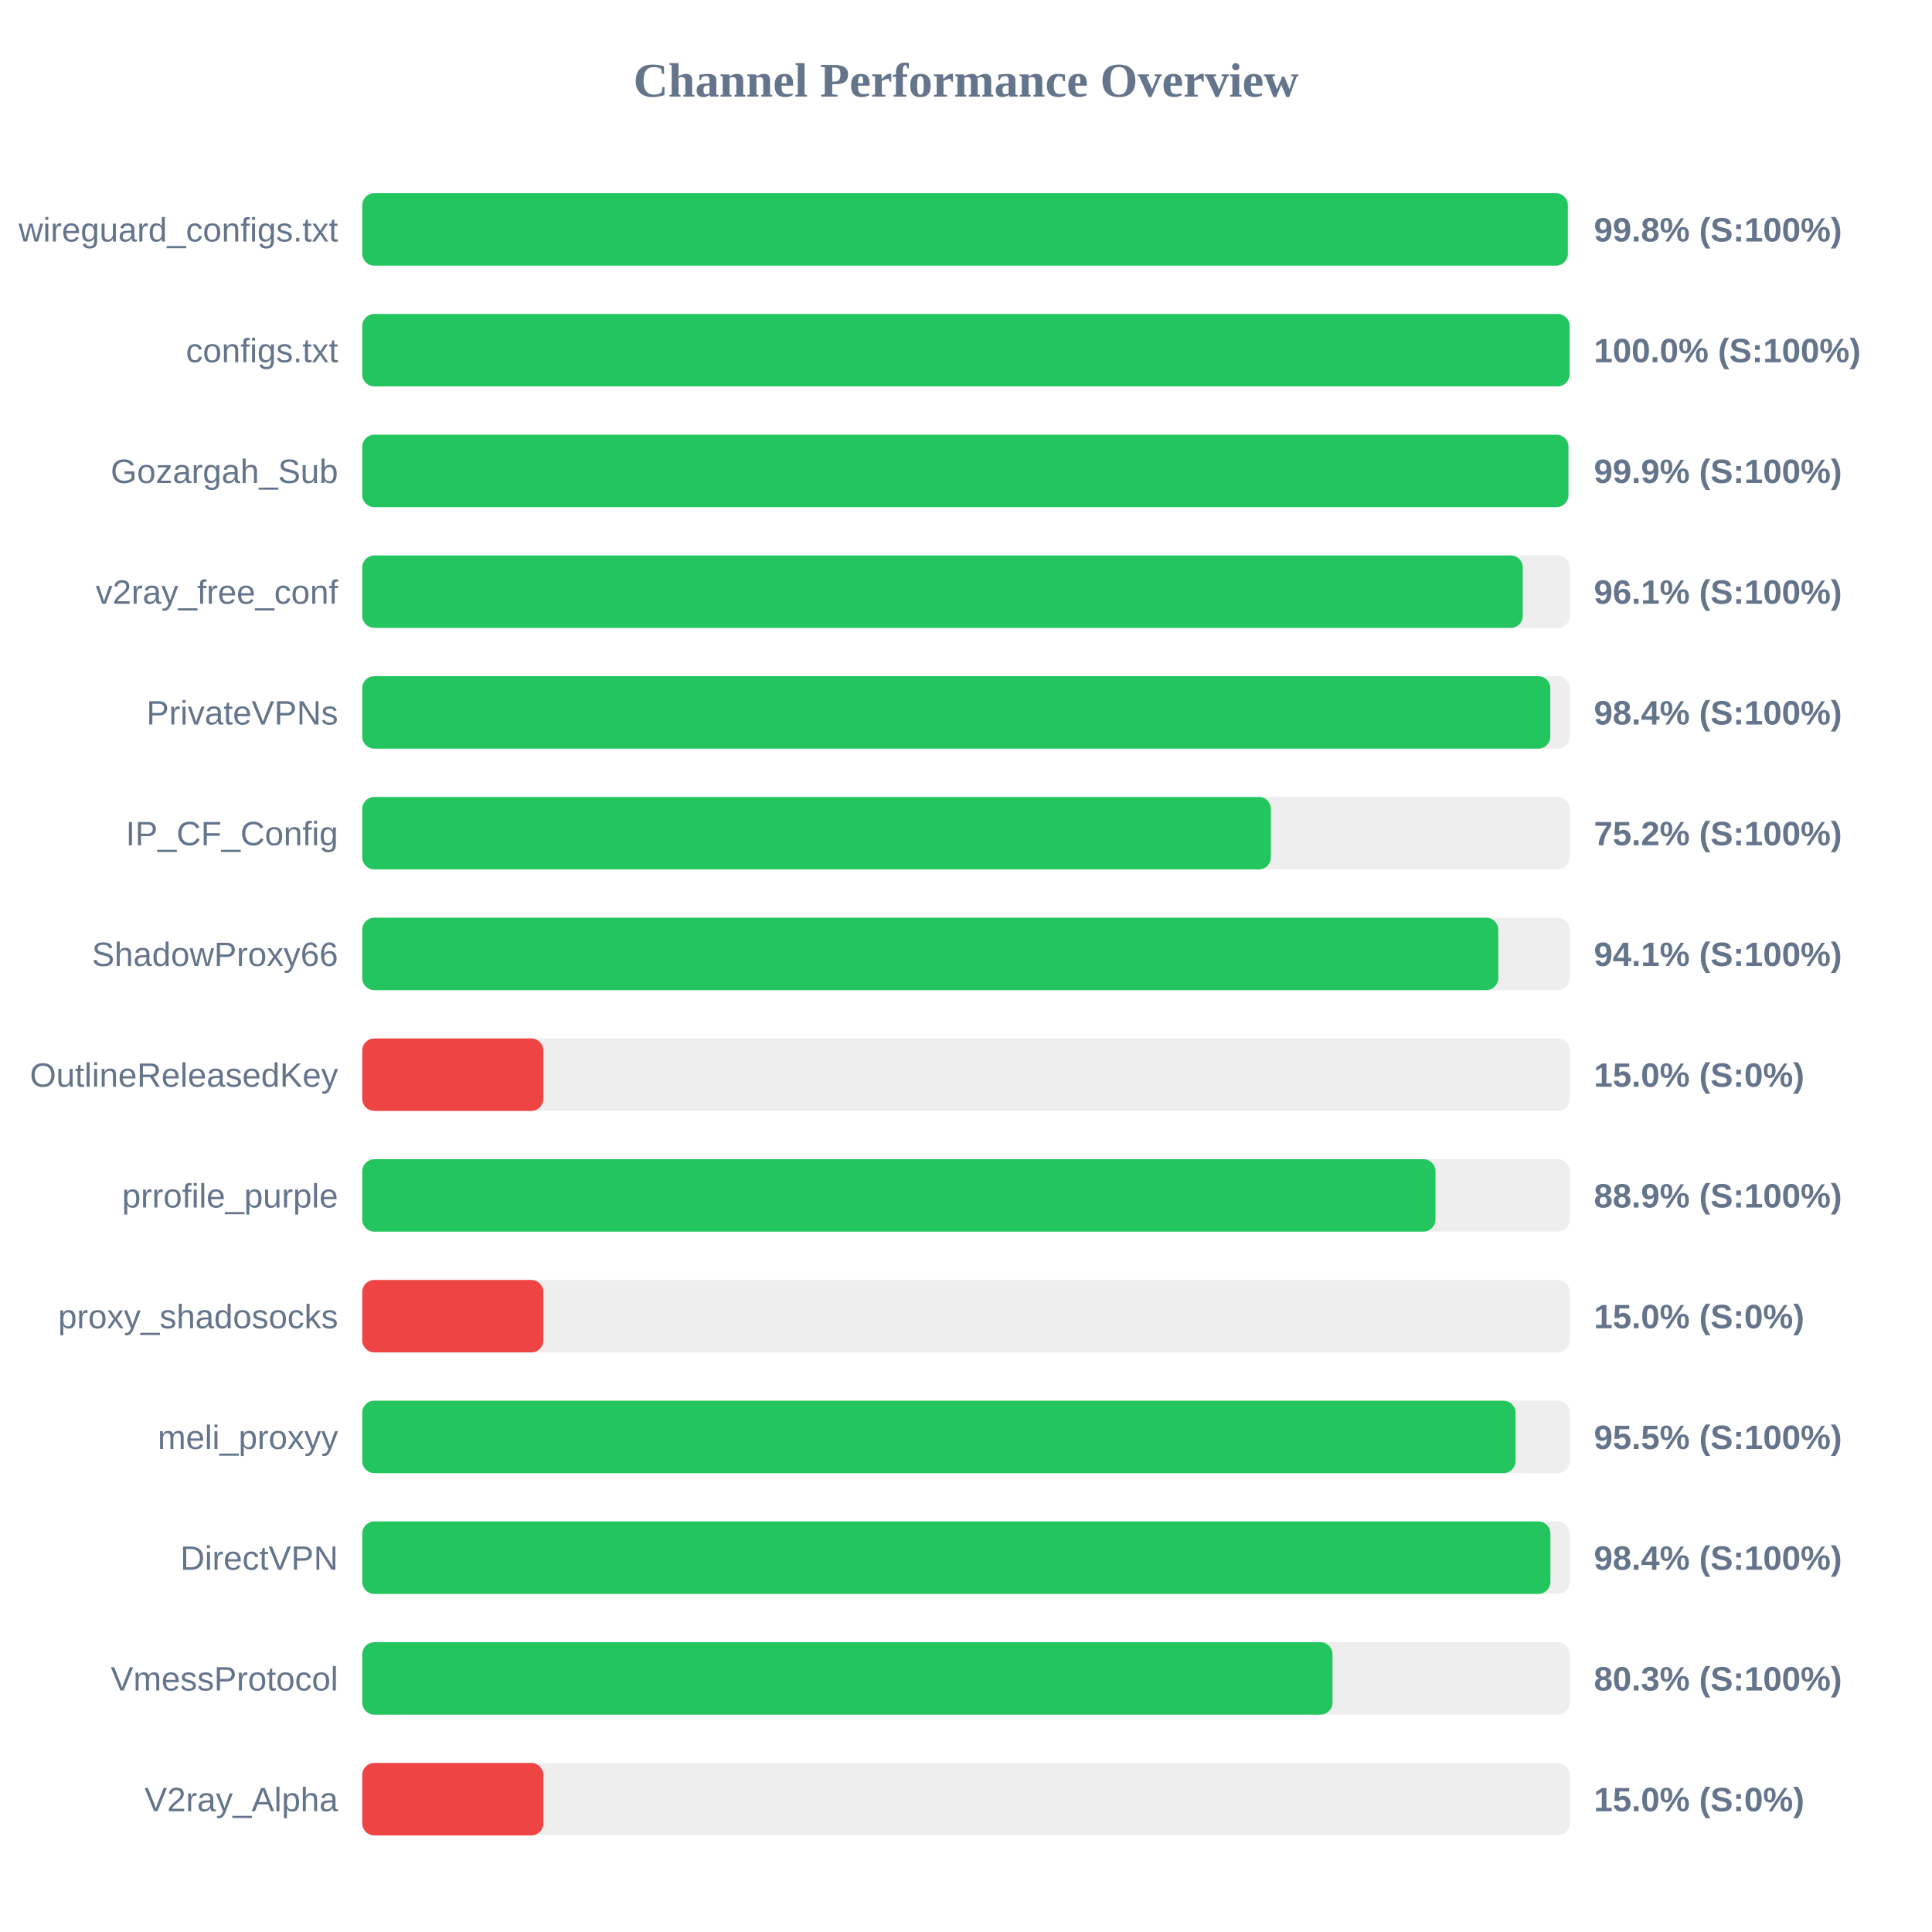
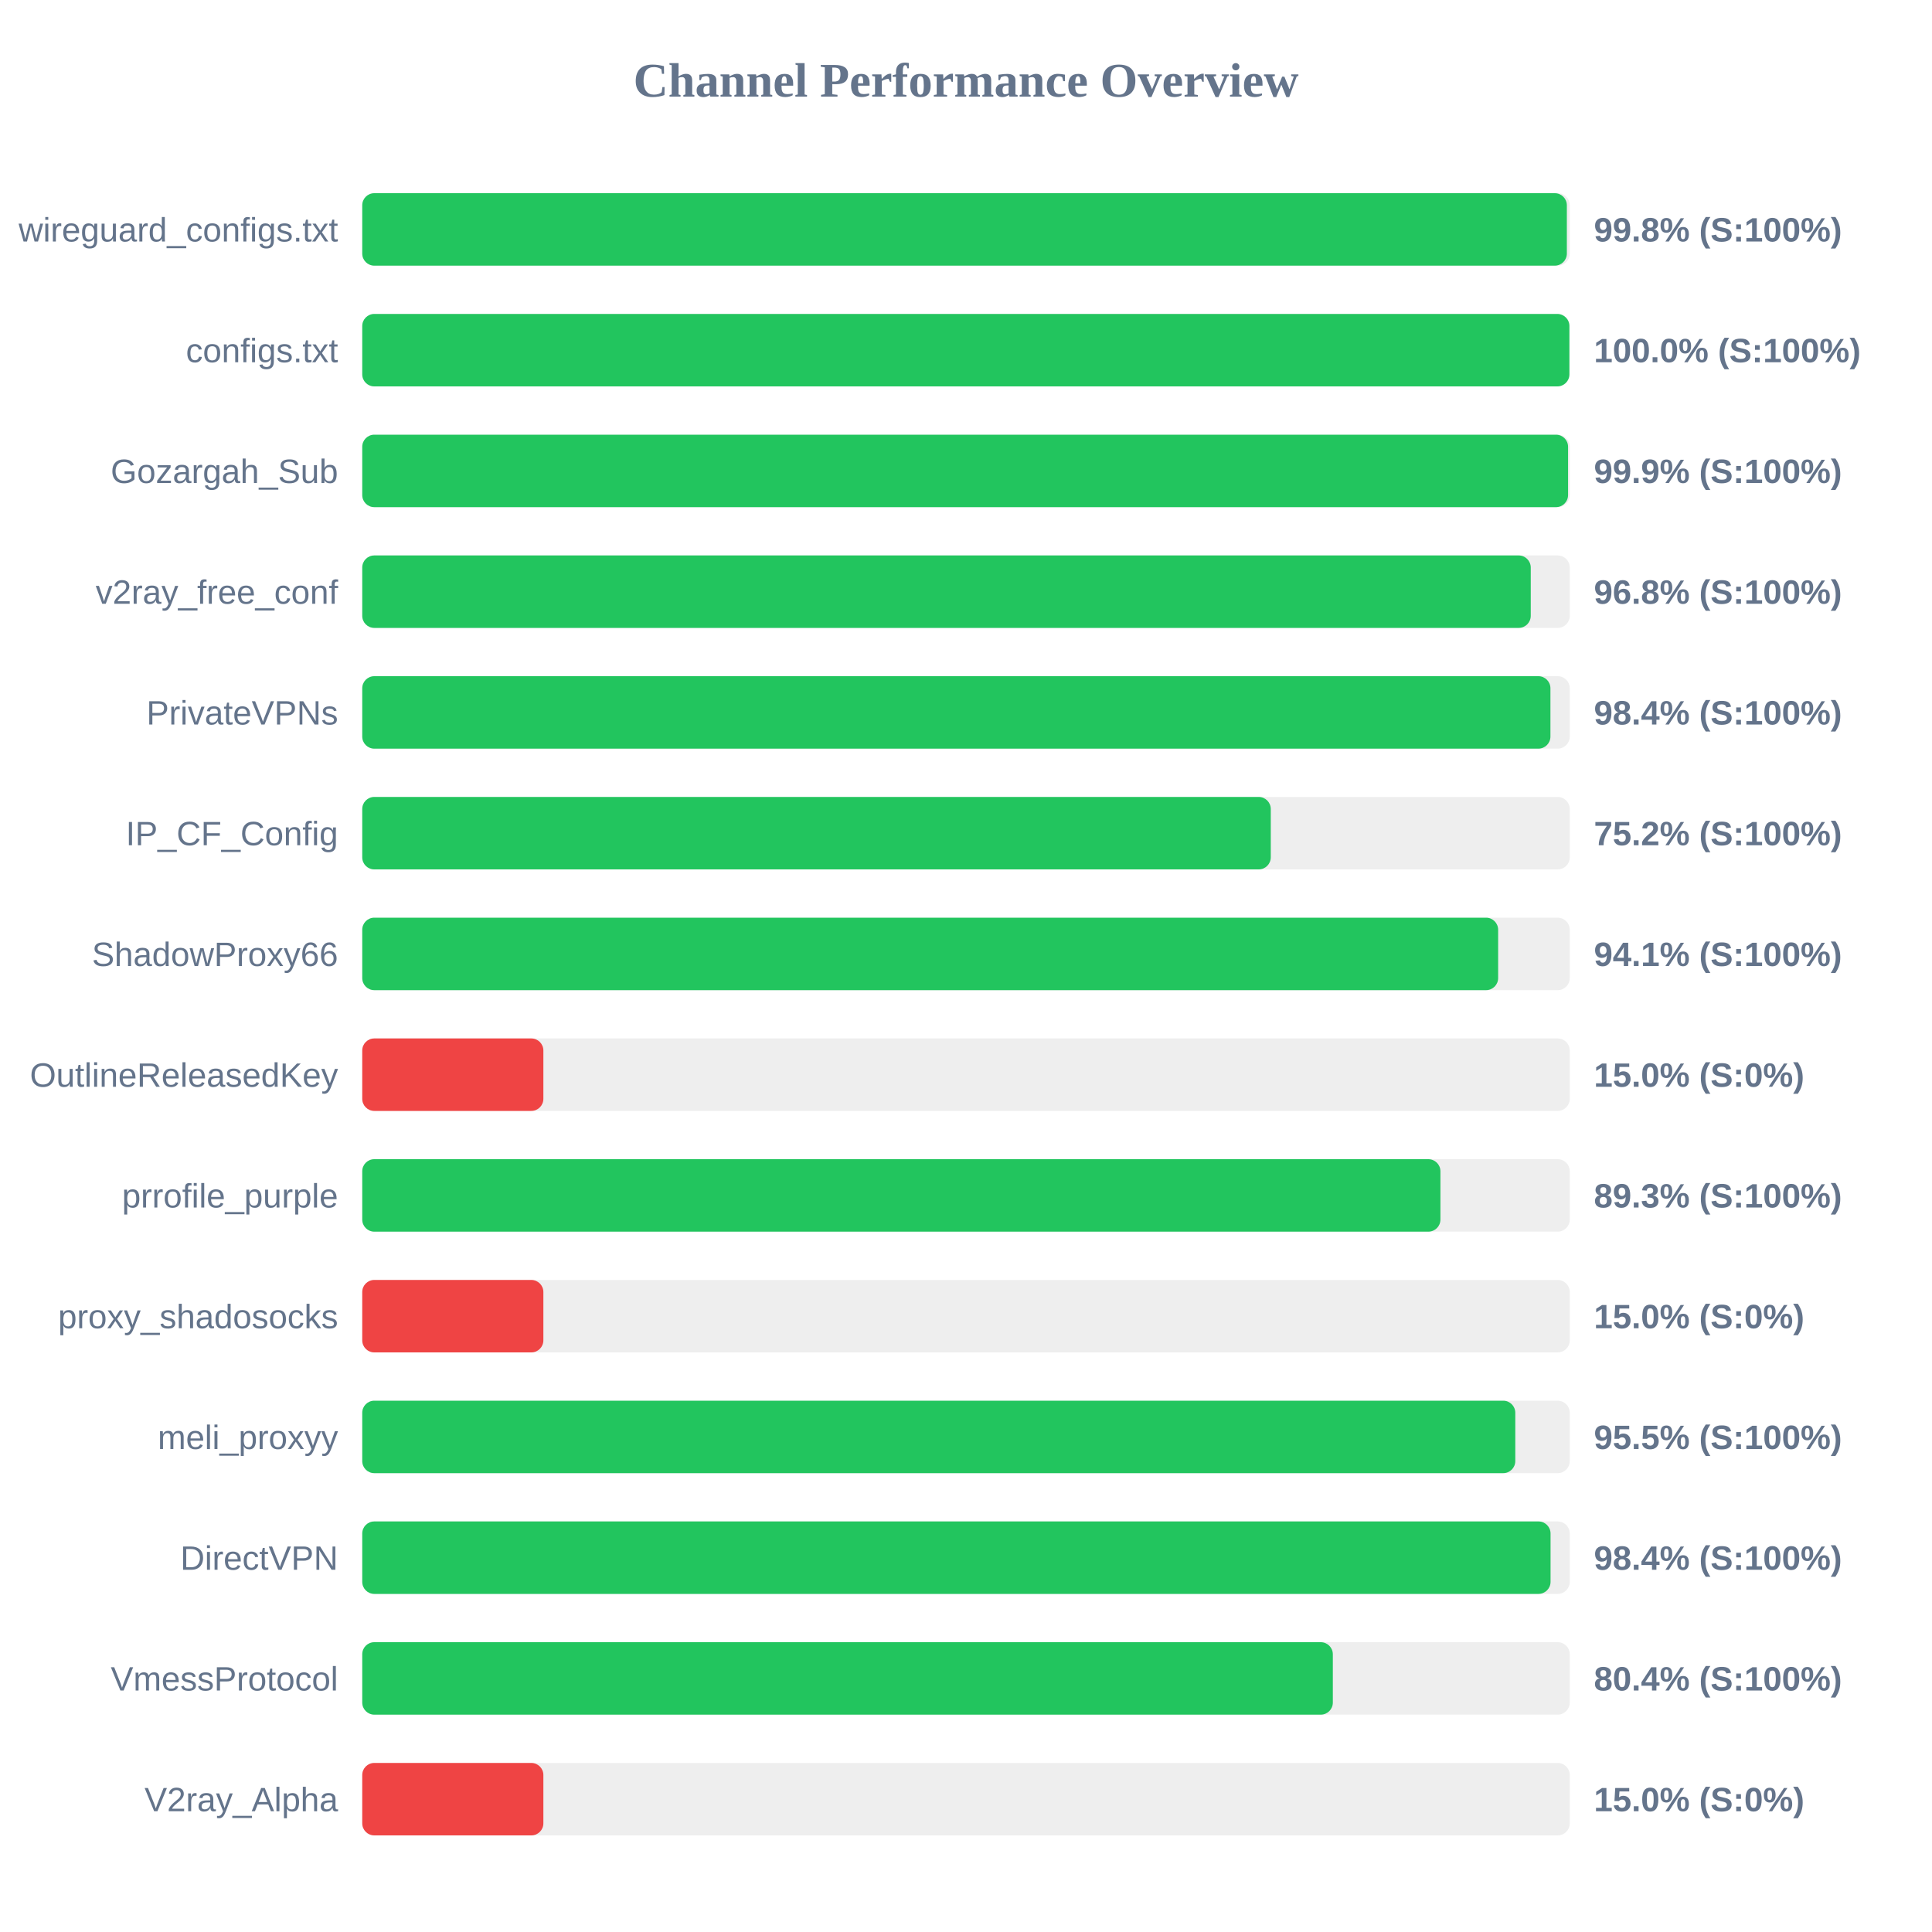
<svg xmlns="http://www.w3.org/2000/svg" width="800" height="800" version="1.1">
  <style>
        .row { font: 14px Arial; fill: #64748b; }
        .score { font: bold 14px Arial; fill: #64748b; }
    </style>
  <text x="400" y="40" text-anchor="middle" font-size="20px" font-weight="bold" fill="#64748b">Channel Performance Overview</text>
  <rect x="150" y="80" width="500" height="30" fill="#eee" rx="5" />
-   <rect x="150" y="80" width="499.2" height="30" fill="#22c55e" rx="5" />
+   <rect x="150" y="80" width="498.8" height="30" fill="#22c55e" rx="5" />
  <text x="140" y="100" text-anchor="end" class="row">wireguard_configs.txt</text>
  <text x="660" y="100" text-anchor="start" class="score">99.8% (S:100%)</text>
  <rect x="150" y="130" width="500" height="30" fill="#eee" rx="5" />
-   <rect x="150" y="130" width="499.95" height="30" fill="#22c55e" rx="5" />
+   <rect x="150" y="130" width="499.85" height="30" fill="#22c55e" rx="5" />
  <text x="140" y="150" text-anchor="end" class="row">configs.txt</text>
  <text x="660" y="150" text-anchor="start" class="score">100.0% (S:100%)</text>
  <rect x="150" y="180" width="500" height="30" fill="#eee" rx="5" />
-   <rect x="150" y="180" width="499.45" height="30" fill="#22c55e" rx="5" />
+   <rect x="150" y="180" width="499.3" height="30" fill="#22c55e" rx="5" />
  <text x="140" y="200" text-anchor="end" class="row">Gozargah_Sub</text>
  <text x="660" y="200" text-anchor="start" class="score">99.9% (S:100%)</text>
  <rect x="150" y="230" width="500" height="30" fill="#eee" rx="5" />
-   <rect x="150" y="230" width="480.55" height="30" fill="#22c55e" rx="5" />
+   <rect x="150" y="230" width="483.85" height="30" fill="#22c55e" rx="5" />
  <text x="140" y="250" text-anchor="end" class="row">v2ray_free_conf</text>
-   <text x="660" y="250" text-anchor="start" class="score">96.1% (S:100%)</text>
+   <text x="660" y="250" text-anchor="start" class="score">96.8% (S:100%)</text>
  <rect x="150" y="280" width="500" height="30" fill="#eee" rx="5" />
-   <rect x="150" y="280" width="491.95" height="30" fill="#22c55e" rx="5" />
+   <rect x="150" y="280" width="492.0" height="30" fill="#22c55e" rx="5" />
  <text x="140" y="300" text-anchor="end" class="row">PrivateVPNs</text>
  <text x="660" y="300" text-anchor="start" class="score">98.4% (S:100%)</text>
  <rect x="150" y="330" width="500" height="30" fill="#eee" rx="5" />
-   <rect x="150" y="330" width="376.25" height="30" fill="#22c55e" rx="5" />
+   <rect x="150" y="330" width="376.2" height="30" fill="#22c55e" rx="5" />
  <text x="140" y="350" text-anchor="end" class="row">IP_CF_Config</text>
  <text x="660" y="350" text-anchor="start" class="score">75.2% (S:100%)</text>
  <rect x="150" y="380" width="500" height="30" fill="#eee" rx="5" />
-   <rect x="150" y="380" width="470.4" height="30" fill="#22c55e" rx="5" />
+   <rect x="150" y="380" width="470.35" height="30" fill="#22c55e" rx="5" />
  <text x="140" y="400" text-anchor="end" class="row">ShadowProxy66</text>
  <text x="660" y="400" text-anchor="start" class="score">94.1% (S:100%)</text>
  <rect x="150" y="430" width="500" height="30" fill="#eee" rx="5" />
  <rect x="150" y="430" width="75.0" height="30" fill="#ef4444" rx="5" />
  <text x="140" y="450" text-anchor="end" class="row">OutlineReleasedKey</text>
  <text x="660" y="450" text-anchor="start" class="score">15.0% (S:0%)</text>
  <rect x="150" y="480" width="500" height="30" fill="#eee" rx="5" />
-   <rect x="150" y="480" width="444.4" height="30" fill="#22c55e" rx="5" />
+   <rect x="150" y="480" width="446.45" height="30" fill="#22c55e" rx="5" />
  <text x="140" y="500" text-anchor="end" class="row">prrofile_purple</text>
-   <text x="660" y="500" text-anchor="start" class="score">88.9% (S:100%)</text>
+   <text x="660" y="500" text-anchor="start" class="score">89.3% (S:100%)</text>
  <rect x="150" y="530" width="500" height="30" fill="#eee" rx="5" />
  <rect x="150" y="530" width="75.0" height="30" fill="#ef4444" rx="5" />
  <text x="140" y="550" text-anchor="end" class="row">proxy_shadosocks</text>
  <text x="660" y="550" text-anchor="start" class="score">15.0% (S:0%)</text>
  <rect x="150" y="580" width="500" height="30" fill="#eee" rx="5" />
-   <rect x="150" y="580" width="477.55" height="30" fill="#22c55e" rx="5" />
+   <rect x="150" y="580" width="477.45" height="30" fill="#22c55e" rx="5" />
  <text x="140" y="600" text-anchor="end" class="row">meli_proxyy</text>
  <text x="660" y="600" text-anchor="start" class="score">95.5% (S:100%)</text>
  <rect x="150" y="630" width="500" height="30" fill="#eee" rx="5" />
-   <rect x="150" y="630" width="492.0" height="30" fill="#22c55e" rx="5" />
+   <rect x="150" y="630" width="492.05" height="30" fill="#22c55e" rx="5" />
  <text x="140" y="650" text-anchor="end" class="row">DirectVPN</text>
  <text x="660" y="650" text-anchor="start" class="score">98.4% (S:100%)</text>
  <rect x="150" y="680" width="500" height="30" fill="#eee" rx="5" />
-   <rect x="150" y="680" width="401.75" height="30" fill="#22c55e" rx="5" />
+   <rect x="150" y="680" width="401.9" height="30" fill="#22c55e" rx="5" />
  <text x="140" y="700" text-anchor="end" class="row">VmessProtocol</text>
-   <text x="660" y="700" text-anchor="start" class="score">80.3% (S:100%)</text>
+   <text x="660" y="700" text-anchor="start" class="score">80.4% (S:100%)</text>
  <rect x="150" y="730" width="500" height="30" fill="#eee" rx="5" />
  <rect x="150" y="730" width="75.0" height="30" fill="#ef4444" rx="5" />
  <text x="140" y="750" text-anchor="end" class="row">V2ray_Alpha</text>
  <text x="660" y="750" text-anchor="start" class="score">15.0% (S:0%)</text>
</svg>
